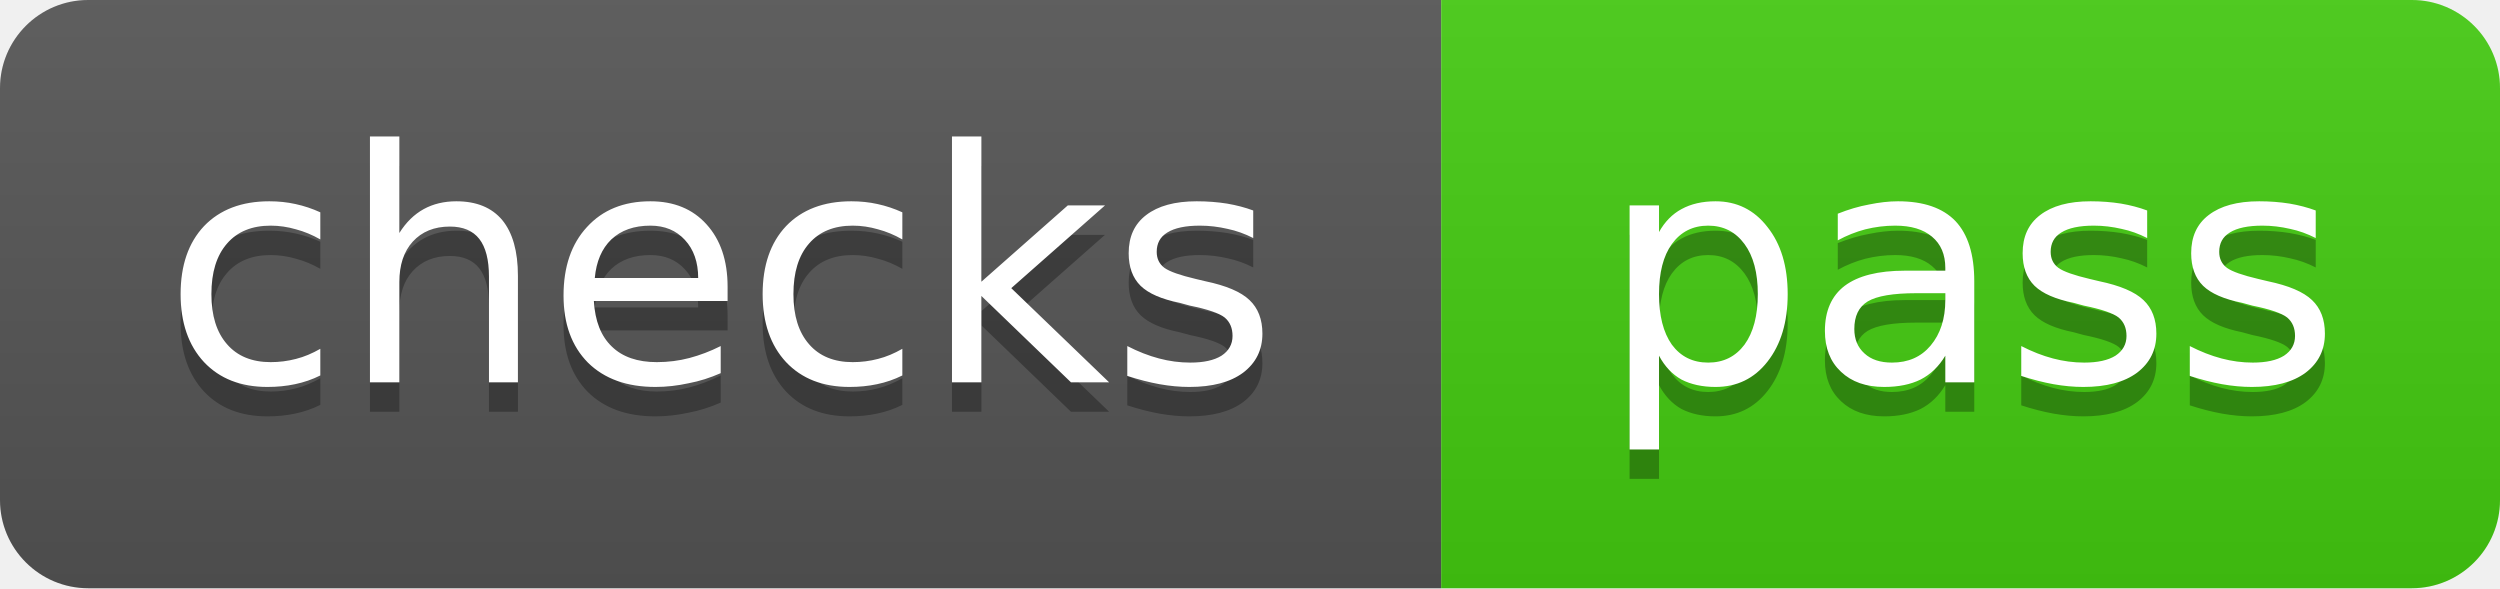
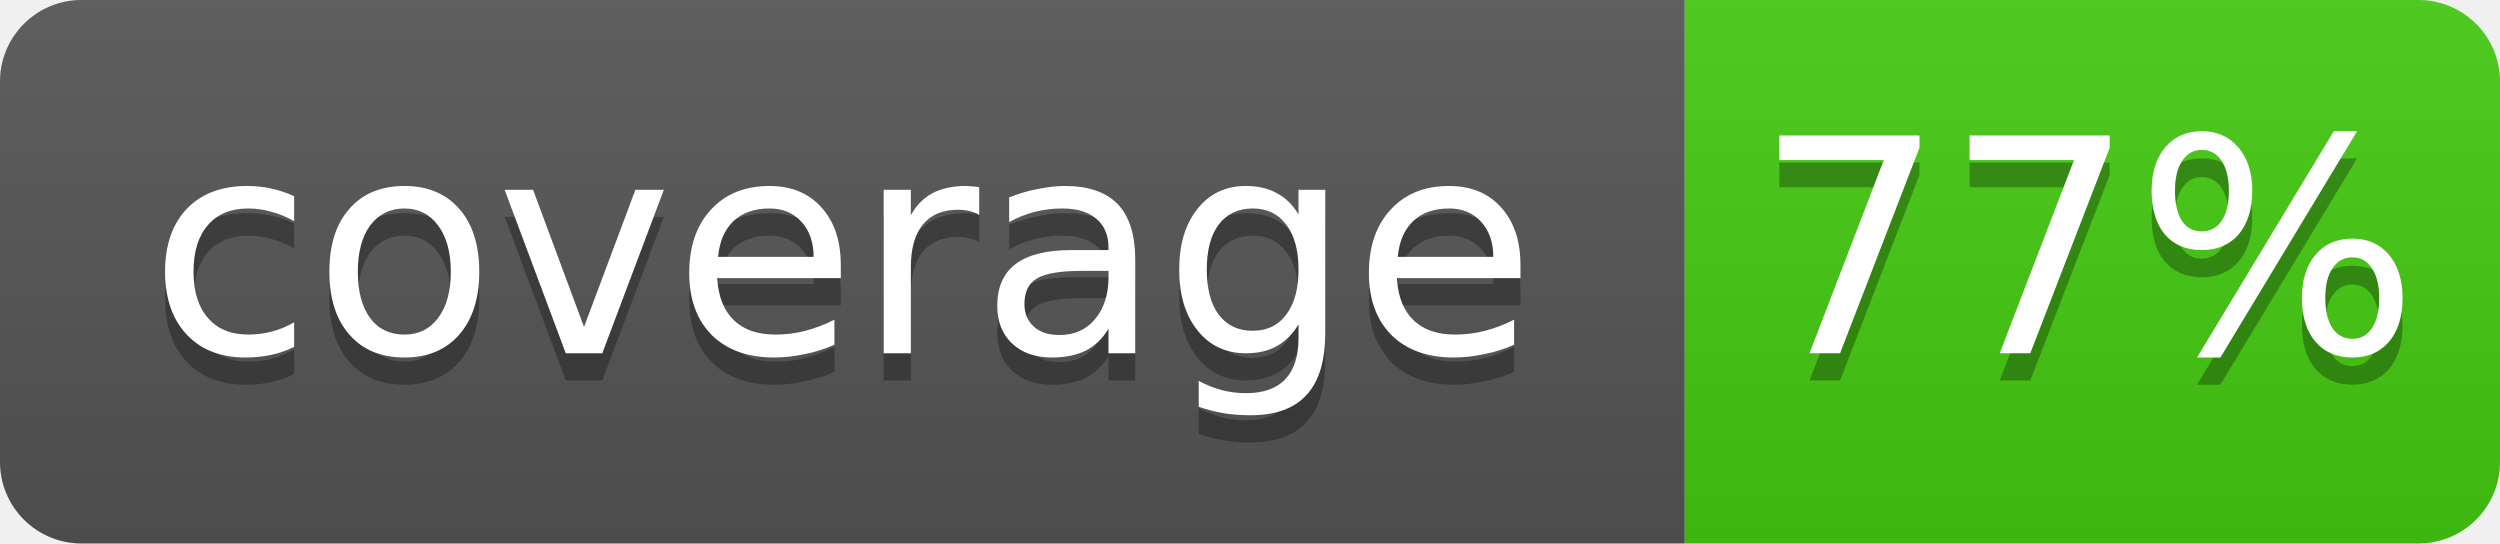
- <svg xmlns="http://www.w3.org/2000/svg" width="85" height="20" role="img" aria-label="checks: pass">
+ <svg xmlns="http://www.w3.org/2000/svg" width="92" height="20" role="img" aria-label="coverage: 77%">
  <linearGradient id="s" x2="0" y2="100%">
    <stop offset="0" stop-color="#bbb" stop-opacity=".1" />
    <stop offset="1" stop-opacity=".1" />
  </linearGradient>
  <clipPath id="r">
-     <rect width="85" height="20" rx="3" fill="#fff" />
+     <rect width="92" height="20" rx="3" fill="#fff" />
  </clipPath>
  <g clip-path="url(#r)">
-     <rect width="49" height="20" fill="#555" />
-     <rect x="49" width="36" height="20" fill="#4c1" />
-     <rect width="85" height="20" fill="url(#s)" />
+     <rect width="62" height="20" fill="#555" />
+     <rect x="62" width="30" height="20" fill="#4c1" />
+     <rect width="92" height="20" fill="url(#s)" />
  </g>
  <g fill="#fff" text-anchor="middle" font-family="DejaVu Sans,Verdana,Geneva,sans-serif" font-size="11">
-     <text x="24.5" y="14" fill="#010101" fill-opacity=".3">checks</text>
-     <text x="24.5" y="13">checks</text>
-     <text x="67.0" y="14" fill="#010101" fill-opacity=".3">pass</text>
-     <text x="67.0" y="13">pass</text>
+     <text x="31.0" y="14" fill="#010101" fill-opacity=".3">coverage</text>
+     <text x="31.0" y="13">coverage</text>
+     <text x="76.8" y="14" fill="#010101" fill-opacity=".3">77%</text>
+     <text x="76.8" y="13">77%</text>
  </g>
</svg>
